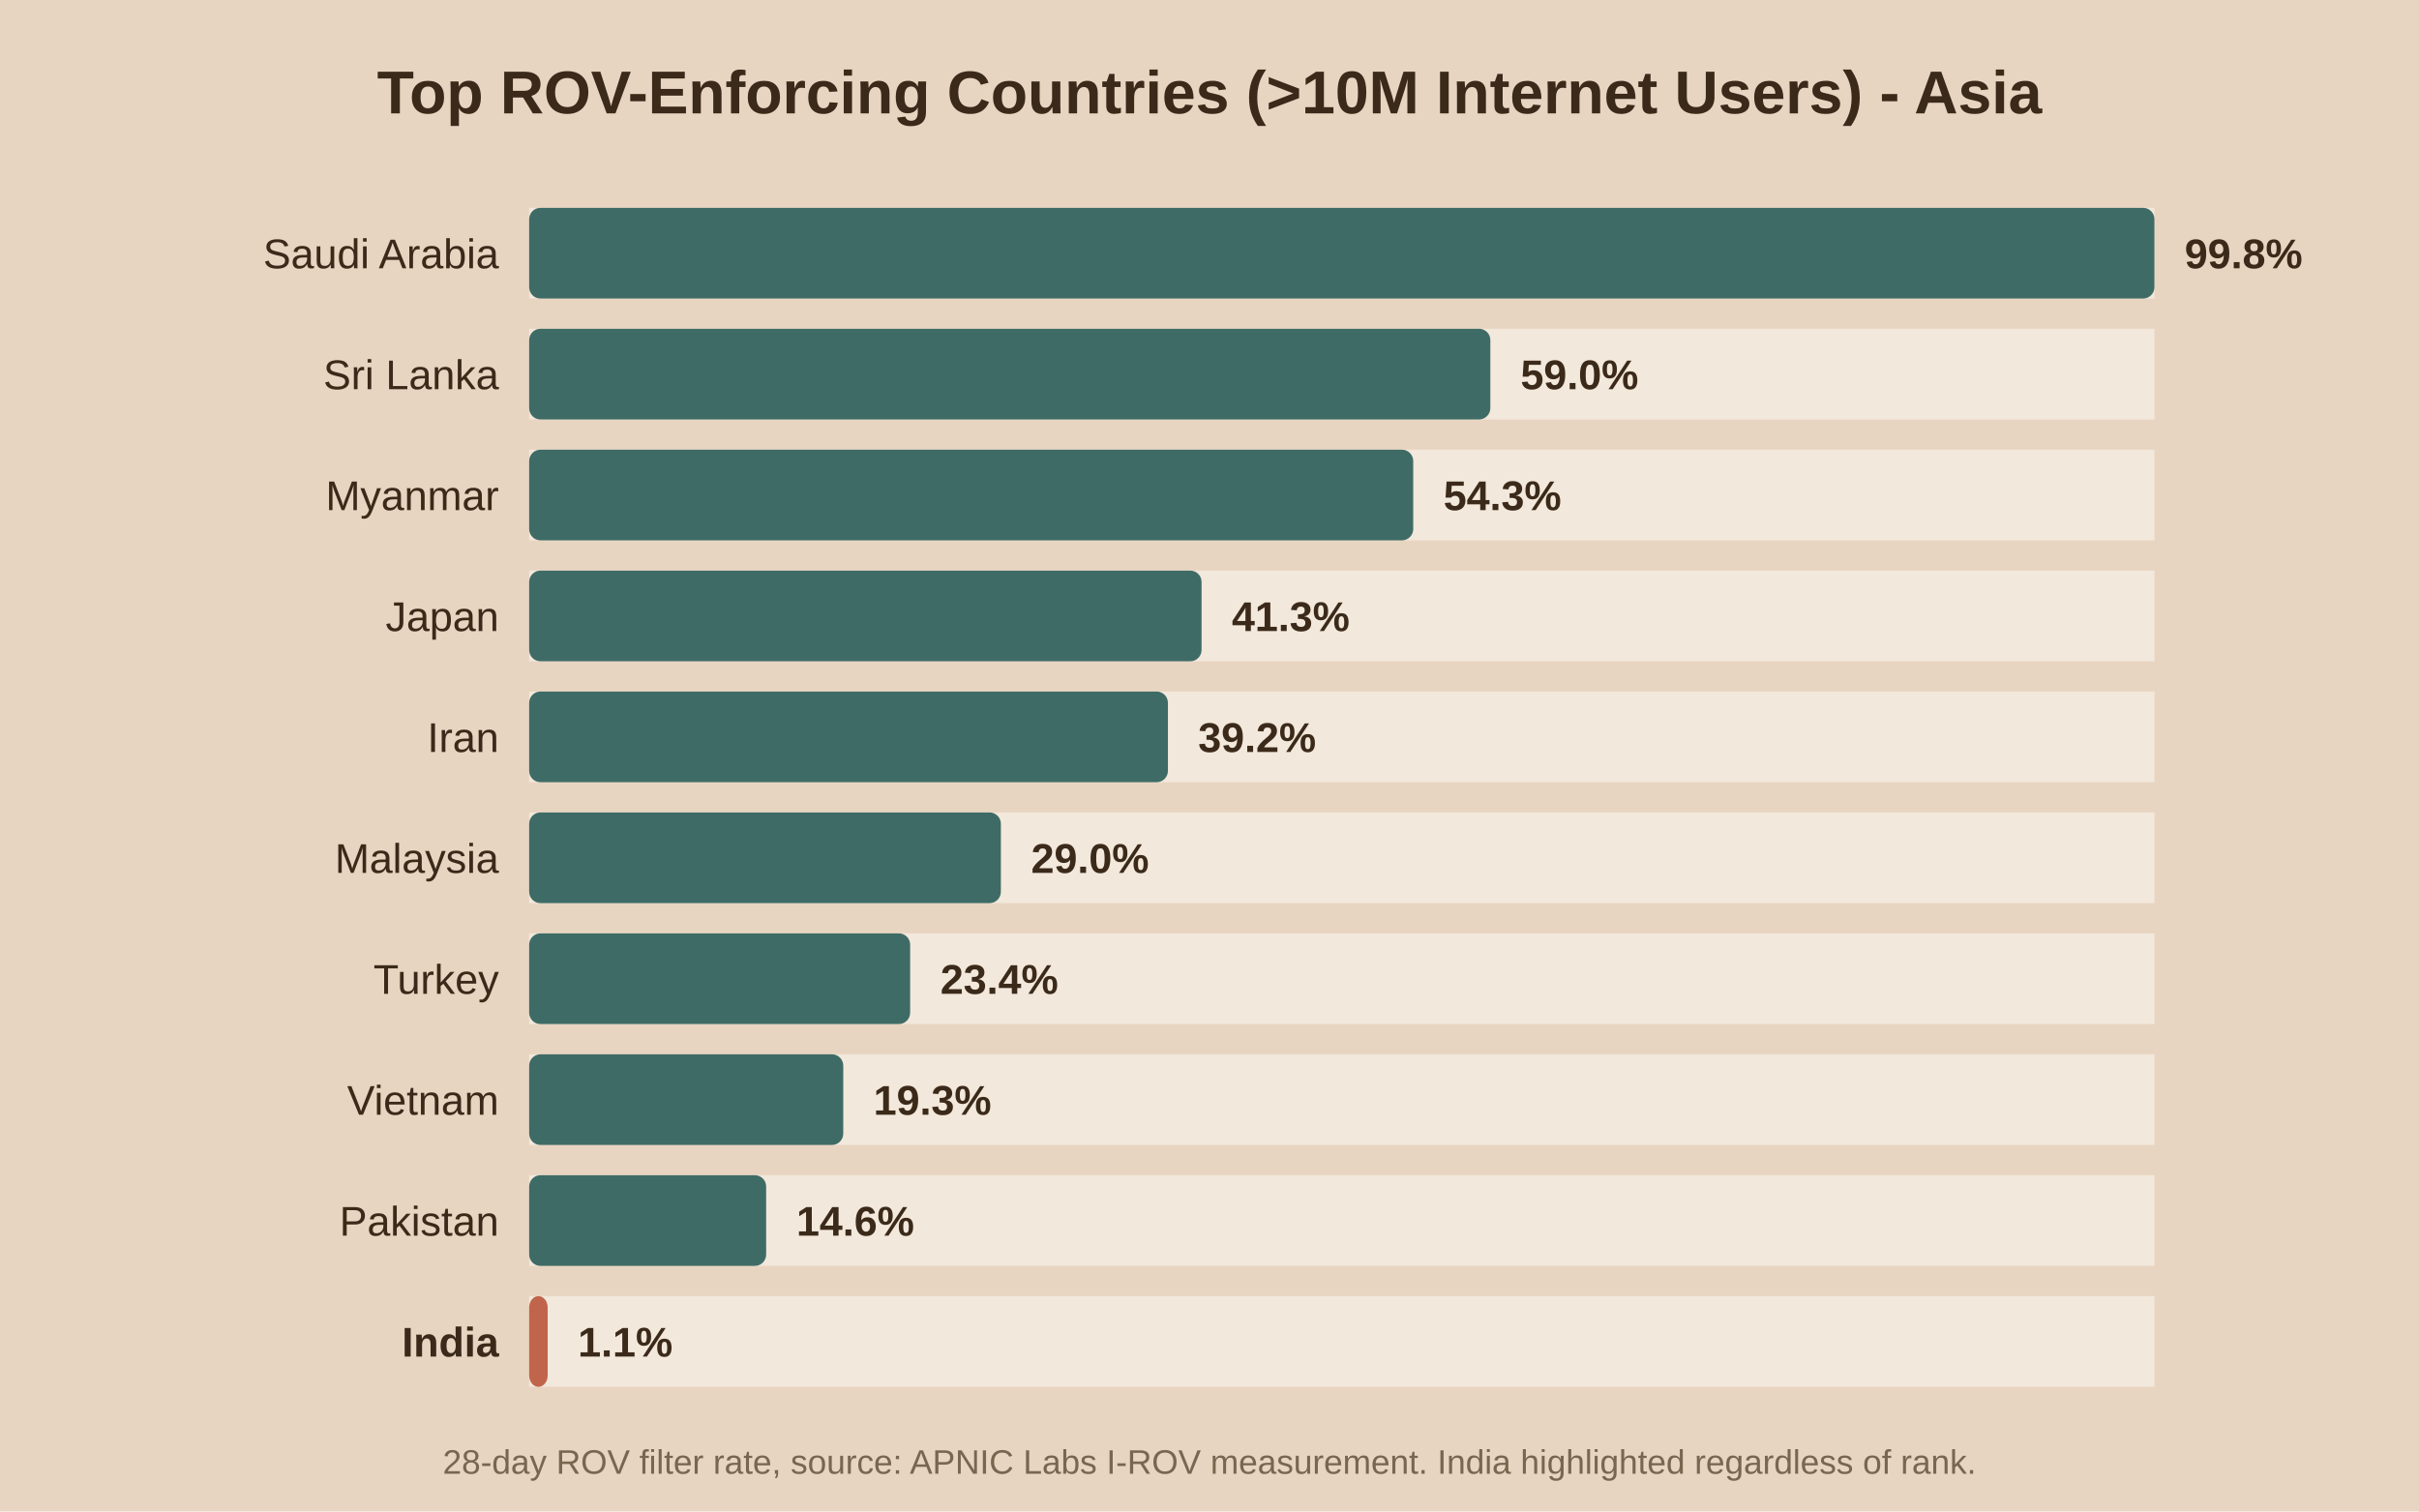
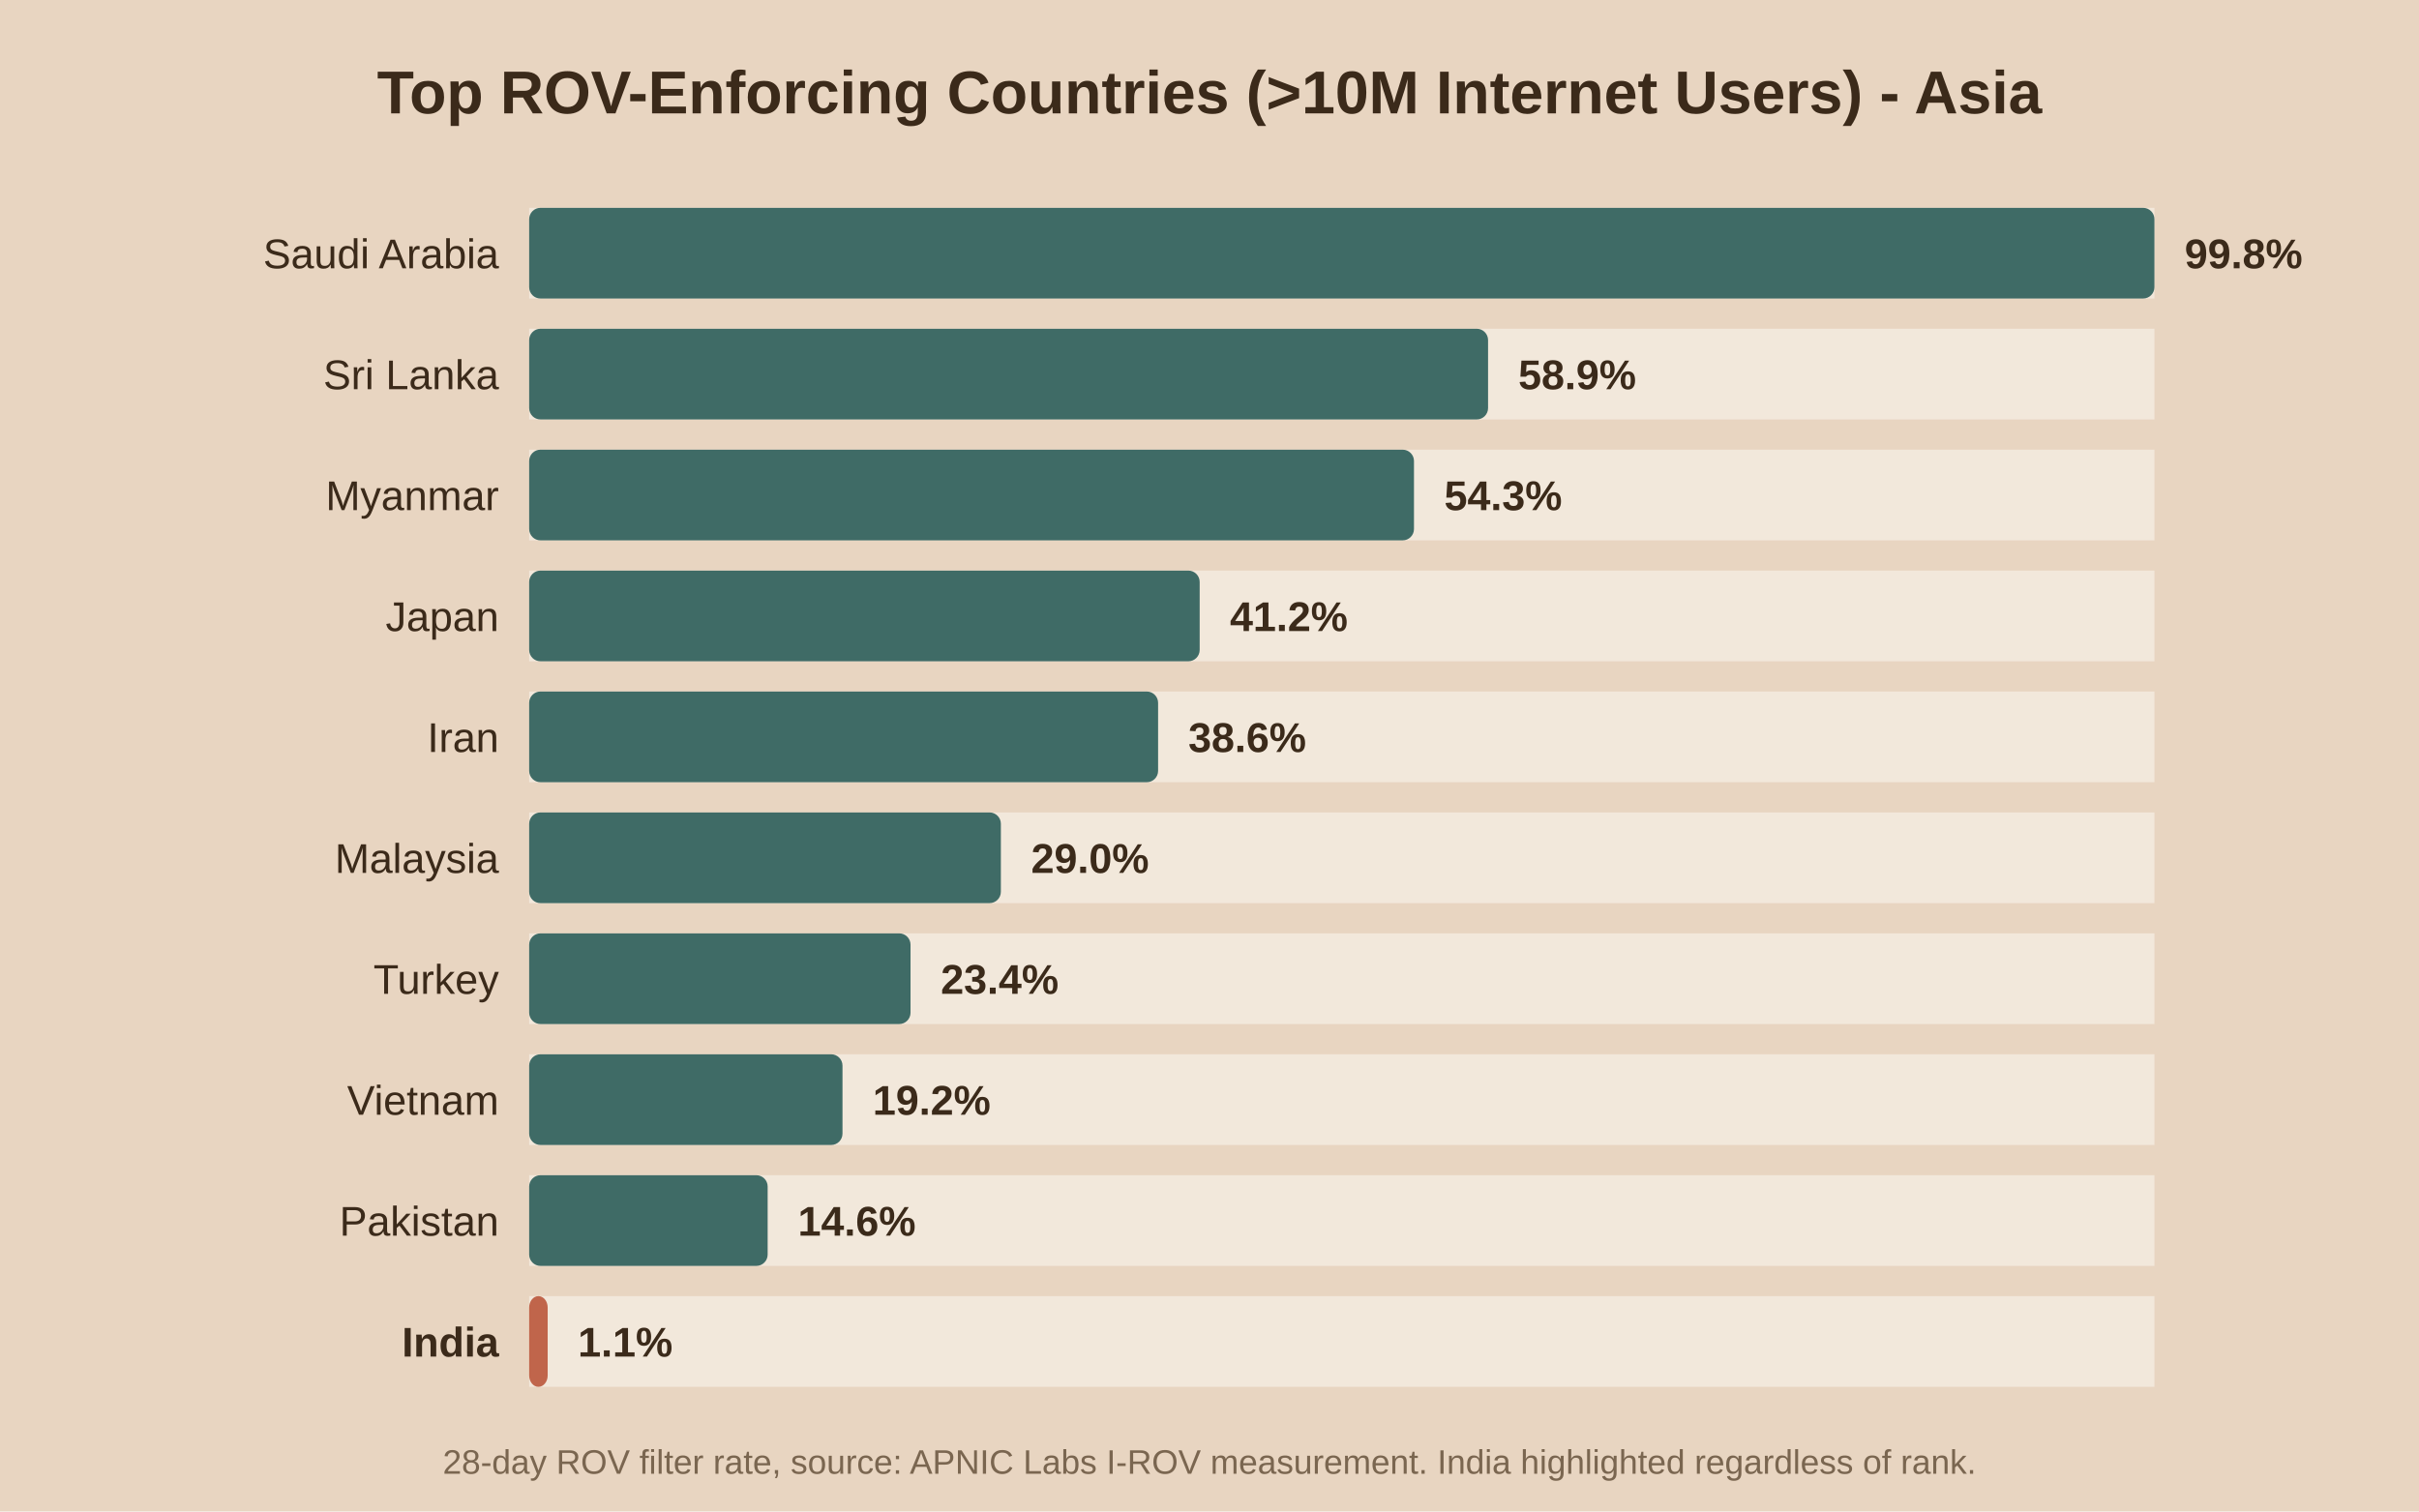
<svg xmlns="http://www.w3.org/2000/svg" viewBox="0 0 640 400">
  <rect width="640" height="400" fill="#e8d5c1" />
  <text x="320.0" y="30" text-anchor="middle" font-family="Arial" font-size="16" font-weight="bold" fill="#3b2a1a">Top ROV-Enforcing Countries (&gt;10M Internet Users) - Asia</text>
  <rect x="140" y="55" width="430" height="24" fill="#f2e8db" />
  <rect x="140" y="55" width="430.0" height="24" fill="#3f6b66" rx="3" />
  <text x="132" y="71.0" text-anchor="end" font-family="Arial" font-size="11" font-weight="normal" fill="#3b2a1a">Saudi Arabia</text>
  <text x="578.0" y="71.0" font-family="Arial" font-size="11" font-weight="bold" fill="#3b2a1a">99.8%</text>
  <rect x="140" y="87" width="430" height="24" fill="#f2e8db" />
-   <rect x="140" y="87" width="254.3" height="24" fill="#3f6b66" rx="3" />
+   <rect x="140" y="87" width="253.7" height="24" fill="#3f6b66" rx="3" />
  <text x="132" y="103.0" text-anchor="end" font-family="Arial" font-size="11" font-weight="normal" fill="#3b2a1a">Sri Lanka</text>
-   <text x="402.3" y="103.0" font-family="Arial" font-size="11" font-weight="bold" fill="#3b2a1a">59.0%</text>
+   <text x="401.7" y="103.0" font-family="Arial" font-size="11" font-weight="bold" fill="#3b2a1a">58.9%</text>
  <rect x="140" y="119" width="430" height="24" fill="#f2e8db" />
-   <rect x="140" y="119" width="233.9" height="24" fill="#3f6b66" rx="3" />
+   <rect x="140" y="119" width="234.1" height="24" fill="#3f6b66" rx="3" />
  <text x="132" y="135.0" text-anchor="end" font-family="Arial" font-size="11" font-weight="normal" fill="#3b2a1a">Myanmar</text>
-   <text x="381.9" y="135.0" font-family="Arial" font-size="11" font-weight="bold" fill="#3b2a1a">54.3%</text>
+   <text x="382.1" y="135.0" font-family="Arial" font-size="11" font-weight="bold" fill="#3b2a1a">54.3%</text>
  <rect x="140" y="151" width="430" height="24" fill="#f2e8db" />
-   <rect x="140" y="151" width="177.9" height="24" fill="#3f6b66" rx="3" />
+   <rect x="140" y="151" width="177.4" height="24" fill="#3f6b66" rx="3" />
  <text x="132" y="167.0" text-anchor="end" font-family="Arial" font-size="11" font-weight="normal" fill="#3b2a1a">Japan</text>
-   <text x="325.9" y="167.0" font-family="Arial" font-size="11" font-weight="bold" fill="#3b2a1a">41.3%</text>
+   <text x="325.4" y="167.0" font-family="Arial" font-size="11" font-weight="bold" fill="#3b2a1a">41.2%</text>
  <rect x="140" y="183" width="430" height="24" fill="#f2e8db" />
-   <rect x="140" y="183" width="169.0" height="24" fill="#3f6b66" rx="3" />
+   <rect x="140" y="183" width="166.4" height="24" fill="#3f6b66" rx="3" />
  <text x="132" y="199.0" text-anchor="end" font-family="Arial" font-size="11" font-weight="normal" fill="#3b2a1a">Iran</text>
-   <text x="317.0" y="199.0" font-family="Arial" font-size="11" font-weight="bold" fill="#3b2a1a">39.2%</text>
+   <text x="314.4" y="199.0" font-family="Arial" font-size="11" font-weight="bold" fill="#3b2a1a">38.6%</text>
  <rect x="140" y="215" width="430" height="24" fill="#f2e8db" />
  <rect x="140" y="215" width="124.8" height="24" fill="#3f6b66" rx="3" />
  <text x="132" y="231.0" text-anchor="end" font-family="Arial" font-size="11" font-weight="normal" fill="#3b2a1a">Malaysia</text>
  <text x="272.8" y="231.0" font-family="Arial" font-size="11" font-weight="bold" fill="#3b2a1a">29.0%</text>
  <rect x="140" y="247" width="430" height="24" fill="#f2e8db" />
-   <rect x="140" y="247" width="100.8" height="24" fill="#3f6b66" rx="3" />
+   <rect x="140" y="247" width="100.9" height="24" fill="#3f6b66" rx="3" />
  <text x="132" y="263.0" text-anchor="end" font-family="Arial" font-size="11" font-weight="normal" fill="#3b2a1a">Turkey</text>
-   <text x="248.8" y="263.0" font-family="Arial" font-size="11" font-weight="bold" fill="#3b2a1a">23.4%</text>
+   <text x="248.9" y="263.0" font-family="Arial" font-size="11" font-weight="bold" fill="#3b2a1a">23.4%</text>
  <rect x="140" y="279" width="430" height="24" fill="#f2e8db" />
-   <rect x="140" y="279" width="83.1" height="24" fill="#3f6b66" rx="3" />
+   <rect x="140" y="279" width="82.9" height="24" fill="#3f6b66" rx="3" />
  <text x="132" y="295.0" text-anchor="end" font-family="Arial" font-size="11" font-weight="normal" fill="#3b2a1a">Vietnam</text>
-   <text x="231.1" y="295.0" font-family="Arial" font-size="11" font-weight="bold" fill="#3b2a1a">19.3%</text>
+   <text x="230.9" y="295.0" font-family="Arial" font-size="11" font-weight="bold" fill="#3b2a1a">19.2%</text>
  <rect x="140" y="311" width="430" height="24" fill="#f2e8db" />
-   <rect x="140" y="311" width="62.7" height="24" fill="#3f6b66" rx="3" />
+   <rect x="140" y="311" width="63.1" height="24" fill="#3f6b66" rx="3" />
  <text x="132" y="327.0" text-anchor="end" font-family="Arial" font-size="11" font-weight="normal" fill="#3b2a1a">Pakistan</text>
-   <text x="210.7" y="327.0" font-family="Arial" font-size="11" font-weight="bold" fill="#3b2a1a">14.6%</text>
+   <text x="211.1" y="327.0" font-family="Arial" font-size="11" font-weight="bold" fill="#3b2a1a">14.6%</text>
  <rect x="140" y="343" width="430" height="24" fill="#f2e8db" />
  <rect x="140" y="343" width="4.9" height="24" fill="#c0654b" rx="3" />
  <text x="132" y="359.0" text-anchor="end" font-family="Arial" font-size="11" font-weight="bold" fill="#3b2a1a">India</text>
  <text x="152.9" y="359.0" font-family="Arial" font-size="11" font-weight="bold" fill="#3b2a1a">1.1%</text>
  <text x="320.0" y="390" text-anchor="middle" font-family="Arial" font-size="9" fill="#7a6650">28-day ROV filter rate, source: APNIC Labs I-ROV measurement. India highlighted regardless of rank.</text>
</svg>
